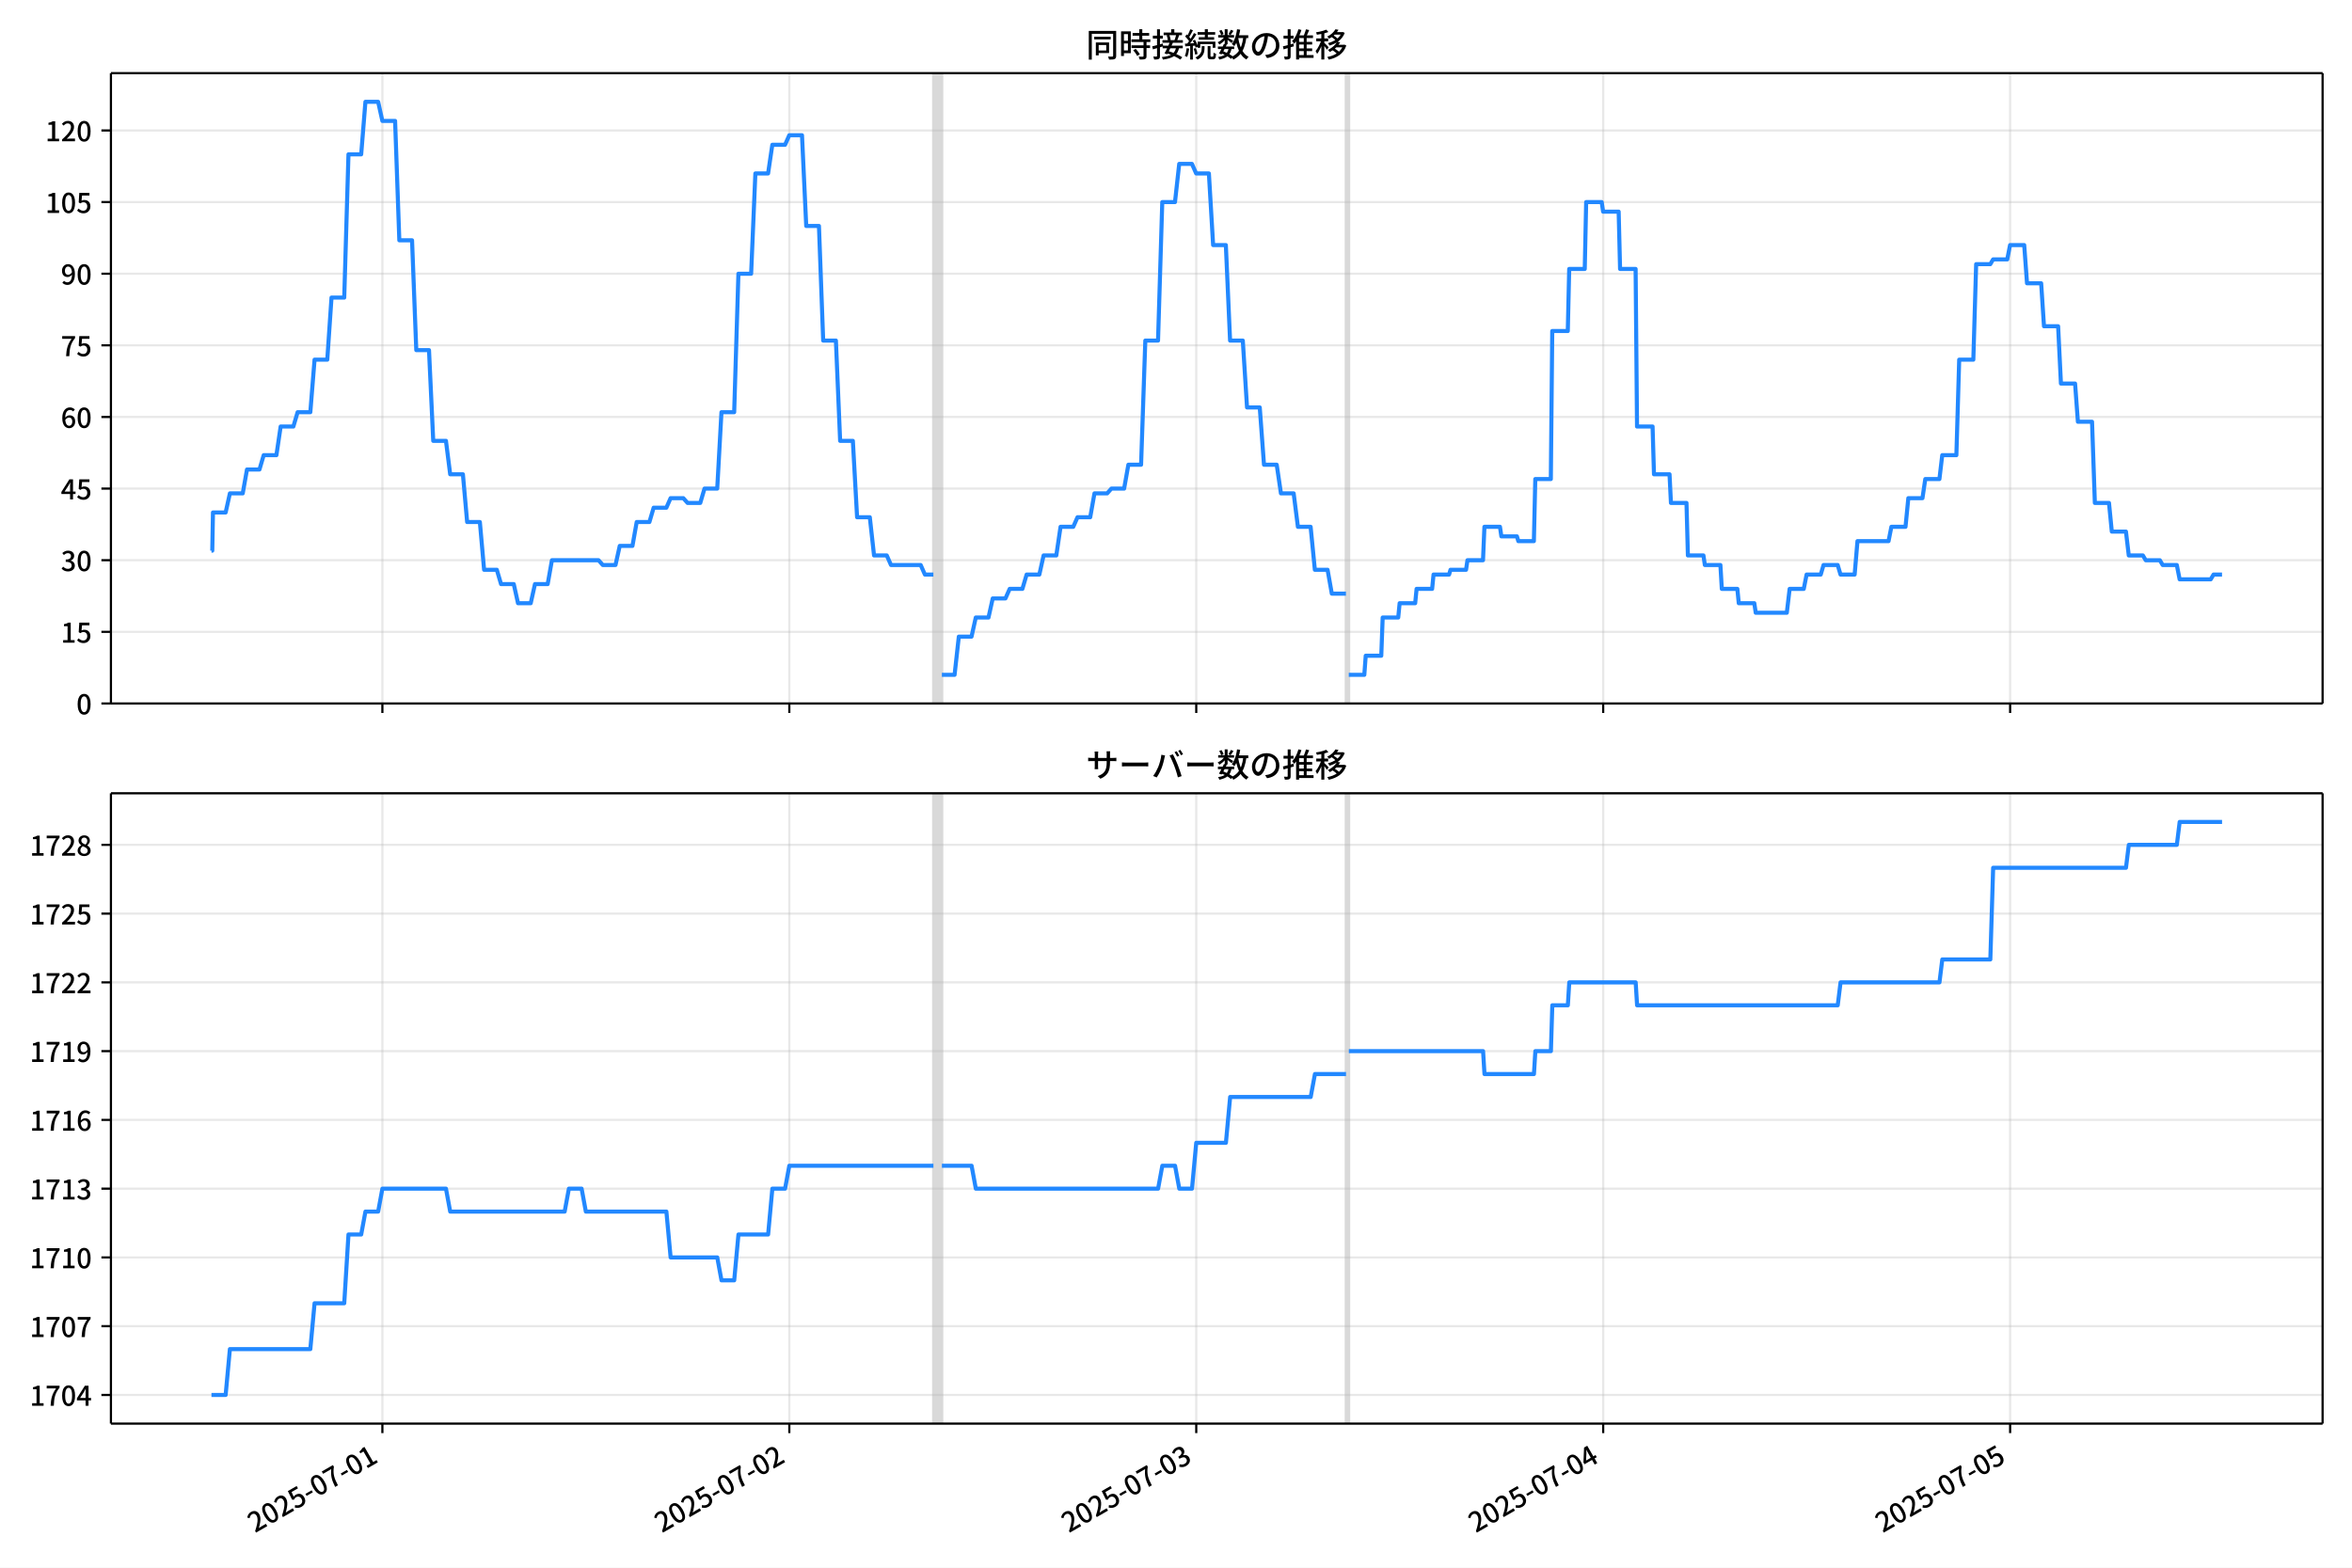
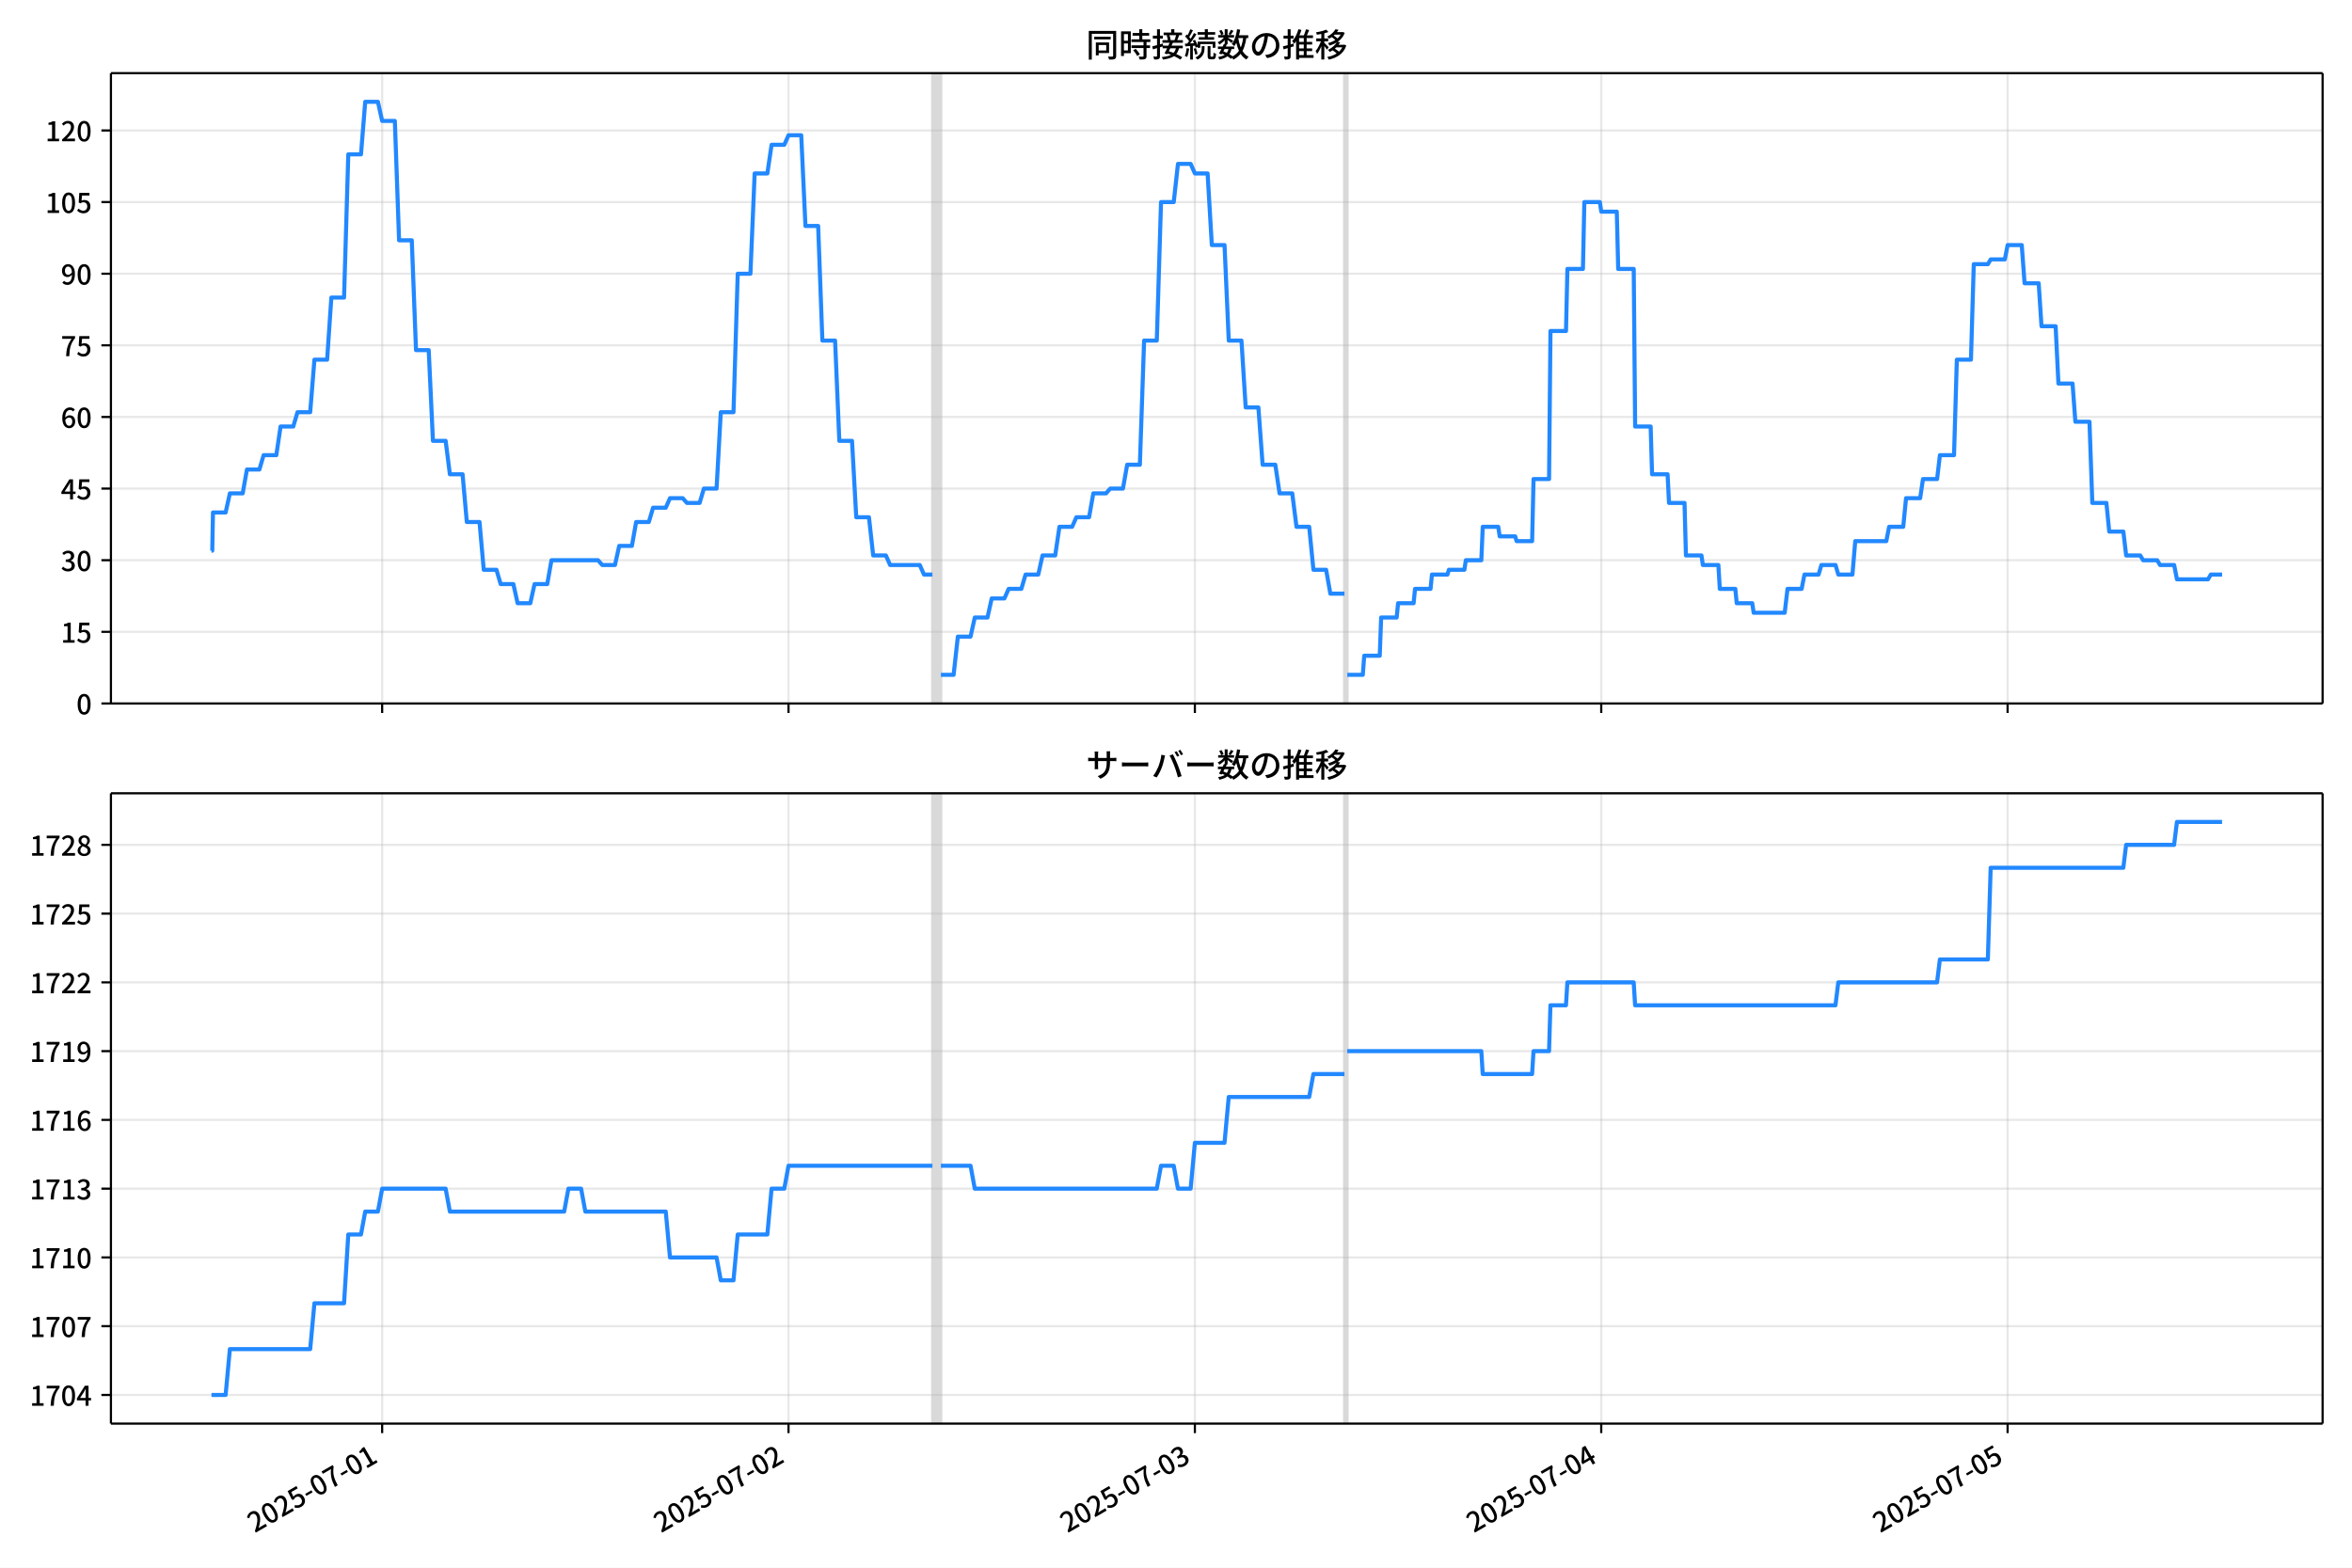
<svg xmlns="http://www.w3.org/2000/svg" xmlns:xlink="http://www.w3.org/1999/xlink" version="1.1" viewBox="0 0 864 576">
  <defs>
    <style type="text/css">*{stroke-linejoin: round; stroke-linecap: butt}</style>
  </defs>
  <g id="aa">
    <g id="ab">
      <path d="m0 576h864v-576h-864z" fill="#fff" />
    </g>
    <g id="ac">
      <g id="ad">
        <path d="m40.75 258.47h812.45v-231.59h-812.45z" fill="#fff" />
      </g>
      <g id="ae">
-         <path d="m342.9 258.47h3.114v-231.59h-3.114z" clip-path="url(#d)" fill="#808080" opacity=".3" stroke="#808080" />
+         <path d="m342.53 258.47h3.11v-231.59h-3.11z" clip-path="url(#d)" fill="#808080" opacity=".3" stroke="#808080" />
      </g>
      <g id="af">
-         <path d="m494.46 258.47h1.038v-231.59h-1.038z" clip-path="url(#d)" fill="#808080" opacity=".3" stroke="#808080" />
+         <path d="m493.88 258.47h1.037v-231.59h-1.037z" clip-path="url(#d)" fill="#808080" opacity=".3" stroke="#808080" />
      </g>
      <g id="ag">
        <g id="ah">
          <g id="ai">
-             <path d="m140.47 258.47v-231.59" clip-path="url(#d)" fill="none" stroke="#b0b0b0" stroke-linecap="square" stroke-opacity=".3" stroke-width=".8" />
+             <path d="m140.38 258.47v-231.59" clip-path="url(#d)" fill="none" stroke="#b0b0b0" stroke-linecap="square" stroke-opacity=".3" stroke-width=".8" />
          </g>
          <g id="aj">
            <defs>
              <path id="i" d="m0 0v3.5" stroke="#000" stroke-width=".8" />
            </defs>
-             <use x="140.469" y="258.468" stroke="#000000" stroke-width=".8" xlink:href="#i" />
+             <use x="140.381" y="258.468" stroke="#000000" stroke-width=".8" xlink:href="#i" />
          </g>
        </g>
        <g id="ak">
          <g id="al">
-             <path d="m289.95 258.47v-231.59" clip-path="url(#d)" fill="none" stroke="#b0b0b0" stroke-linecap="square" stroke-opacity=".3" stroke-width=".8" />
+             <path d="m289.66 258.47v-231.59" clip-path="url(#d)" fill="none" stroke="#b0b0b0" stroke-linecap="square" stroke-opacity=".3" stroke-width=".8" />
          </g>
          <g id="am">
-             <use x="289.955" y="258.468" stroke="#000000" stroke-width=".8" xlink:href="#i" />
+             <use x="289.657" y="258.468" stroke="#000000" stroke-width=".8" xlink:href="#i" />
          </g>
        </g>
        <g id="an">
          <g id="ao">
-             <path d="m439.44 258.47v-231.59" clip-path="url(#d)" fill="none" stroke="#b0b0b0" stroke-linecap="square" stroke-opacity=".3" stroke-width=".8" />
+             <path d="m438.93 258.47v-231.59" clip-path="url(#d)" fill="none" stroke="#b0b0b0" stroke-linecap="square" stroke-opacity=".3" stroke-width=".8" />
          </g>
          <g id="ap">
-             <use x="439.441" y="258.468" stroke="#000000" stroke-width=".8" xlink:href="#i" />
+             <use x="438.933" y="258.468" stroke="#000000" stroke-width=".8" xlink:href="#i" />
          </g>
        </g>
        <g id="aq">
          <g id="ar">
-             <path d="m588.93 258.47v-231.59" clip-path="url(#d)" fill="none" stroke="#b0b0b0" stroke-linecap="square" stroke-opacity=".3" stroke-width=".8" />
+             <path d="m588.21 258.47v-231.59" clip-path="url(#d)" fill="none" stroke="#b0b0b0" stroke-linecap="square" stroke-opacity=".3" stroke-width=".8" />
          </g>
          <g id="as">
-             <use x="588.927" y="258.468" stroke="#000000" stroke-width=".8" xlink:href="#i" />
+             <use x="588.21" y="258.468" stroke="#000000" stroke-width=".8" xlink:href="#i" />
          </g>
        </g>
        <g id="at">
          <g id="au">
-             <path d="m738.41 258.47v-231.59" clip-path="url(#d)" fill="none" stroke="#b0b0b0" stroke-linecap="square" stroke-opacity=".3" stroke-width=".8" />
+             <path d="m737.49 258.47v-231.59" clip-path="url(#d)" fill="none" stroke="#b0b0b0" stroke-linecap="square" stroke-opacity=".3" stroke-width=".8" />
          </g>
          <g id="av">
-             <use x="738.413" y="258.468" stroke="#000000" stroke-width=".8" xlink:href="#i" />
+             <use x="737.486" y="258.468" stroke="#000000" stroke-width=".8" xlink:href="#i" />
          </g>
        </g>
      </g>
      <g id="aw">
        <g id="ax">
          <g id="ay">
            <path d="m40.75 258.47h812.45" clip-path="url(#d)" fill="none" stroke="#b0b0b0" stroke-linecap="square" stroke-opacity=".3" stroke-width=".8" />
          </g>
          <g id="az">
            <defs>
              <path id="b" d="m0 0h-3.5" stroke="#000" stroke-width=".8" />
            </defs>
            <use x="40.75" y="258.468" stroke="#000000" stroke-width=".8" xlink:href="#b" />
          </g>
          <g id="ba">
            <g transform="translate(28.05 262.45) scale(.1 -.1)">
              <defs>
                <path id="a" transform="scale(.015625)" d="m1830-90q-460 0-806 275-346 276-535 823-188 547-188 1366 0 820 188 1357 189 538 535 803 346 266 806 266 461 0 800-269 340-269 528-803 189-534 189-1354 0-819-189-1366-188-547-528-823-339-275-800-275zm0 589q237 0 422 185 186 186 288 599 103 413 103 1091 0 679-103 1082-102 403-288 582-185 180-422 180-236 0-422-180-186-179-292-582-105-403-105-1082 0-678 105-1091 106-413 292-599 186-185 422-185z" />
              </defs>
              <use xlink:href="#a" />
            </g>
          </g>
        </g>
        <g id="bb">
          <g id="bc">
            <path d="m40.75 232.15h812.45" clip-path="url(#d)" fill="none" stroke="#b0b0b0" stroke-linecap="square" stroke-opacity=".3" stroke-width=".8" />
          </g>
          <g id="bd">
            <use x="40.75" y="232.151" stroke="#000000" stroke-width=".8" xlink:href="#b" />
          </g>
          <g id="be">
            <g transform="translate(22.35 236.14) scale(.1 -.1)">
              <defs>
                <path id="e" transform="scale(.015625)" d="m544 0v608h1037v3277h-845v467q333 58 579 147 247 90 451 218h557v-4109h915v-608h-2694z" />
                <path id="h" transform="scale(.015625)" d="m1715-90q-365 0-653 90t-506 237q-217 147-383 307l352 480q134-134 294-246t361-183q202-70 452-70 262 0 473 118 212 119 333 346 122 227 122 541 0 460-247 716-246 256-649 256-224 0-384-64t-365-198l-365 237 141 2240h2387v-627h-1747l-109-1204q154 77 307 118 154 42 340 42 397 0 723-160t518-490q192-329 192-847 0-519-224-887t-586-560q-361-192-777-192z" />
              </defs>
              <use xlink:href="#e" />
              <use transform="translate(57)" xlink:href="#h" />
            </g>
          </g>
        </g>
        <g id="bf">
          <g id="bg">
            <path d="m40.75 205.83h812.45" clip-path="url(#d)" fill="none" stroke="#b0b0b0" stroke-linecap="square" stroke-opacity=".3" stroke-width=".8" />
          </g>
          <g id="bh">
            <use x="40.75" y="205.834" stroke="#000000" stroke-width=".8" xlink:href="#b" />
          </g>
          <g id="bi">
            <g transform="translate(22.35 209.82) scale(.1 -.1)">
              <defs>
                <path id="l" transform="scale(.015625)" d="m1715-90q-371 0-656 90t-503 240q-217 150-377 323l359 474q211-205 479-359 269-153 634-153 269 0 467 92 199 93 311 266t112 423q0 256-125 451t-429 300q-304 106-835 106v551q467 0 732 105 266 106 384 291 119 186 119 423 0 307-192 489-192 183-531 183-269 0-503-119-233-118-438-316l-384 460q282 256 614 413 333 157 737 157 422 0 748-144 327-144 512-413 186-269 186-659 0-403-221-685-221-281-592-422v-26q269-70 490-227t349-400 128-557q0-422-215-726-214-304-573-468-358-163-787-163z" />
              </defs>
              <use xlink:href="#l" />
              <use transform="translate(57)" xlink:href="#a" />
            </g>
          </g>
        </g>
        <g id="bj">
          <g id="bk">
            <path d="m40.75 179.52h812.45" clip-path="url(#d)" fill="none" stroke="#b0b0b0" stroke-linecap="square" stroke-opacity=".3" stroke-width=".8" />
          </g>
          <g id="bl">
            <use x="40.75" y="179.517" stroke="#000000" stroke-width=".8" xlink:href="#b" />
          </g>
          <g id="bm">
            <g transform="translate(22.35 183.5) scale(.1 -.1)">
              <defs>
                <path id="k" transform="scale(.015625)" d="m2170 0v3072q0 192 12 457 13 266 20 458h-26q-90-179-183-365-92-185-195-364l-921-1415h2579v-576h-3328v493l1875 2957h858v-4717h-691z" />
              </defs>
              <use xlink:href="#k" />
              <use transform="translate(57)" xlink:href="#h" />
            </g>
          </g>
        </g>
        <g id="bn">
          <g id="bo">
            <path d="m40.75 153.2h812.45" clip-path="url(#d)" fill="none" stroke="#b0b0b0" stroke-linecap="square" stroke-opacity=".3" stroke-width=".8" />
          </g>
          <g id="bp">
            <use x="40.75" y="153.201" stroke="#000000" stroke-width=".8" xlink:href="#b" />
          </g>
          <g id="bq">
            <g transform="translate(22.35 157.19) scale(.1 -.1)">
              <defs>
                <path id="q" transform="scale(.015625)" d="m1971-90q-339 0-634 144-294 144-518 435-224 292-352 733-128 442-128 1044 0 678 147 1161 148 483 397 784 250 301 570 445t665 144q397 0 688-147 292-147 490-359l-403-448q-128 154-327 253-198 99-409 99-307 0-567-182-259-182-413-605-153-422-153-1145 0-608 115-1002t326-589q212-195 493-195 212 0 375 121 163 122 259 343t96 522q0 300-90 511-89 212-259 320-169 109-419 109-211 0-451-134t-458-461l-25 538q134 192 313 323t374 201q196 71 375 71 397 0 694-163 298-163 467-490 170-326 170-825 0-468-195-817-195-348-512-544-317-195-701-195z" />
              </defs>
              <use xlink:href="#q" />
              <use transform="translate(57)" xlink:href="#a" />
            </g>
          </g>
        </g>
        <g id="br">
          <g id="bs">
            <path d="m40.75 126.88h812.45" clip-path="url(#d)" fill="none" stroke="#b0b0b0" stroke-linecap="square" stroke-opacity=".3" stroke-width=".8" />
          </g>
          <g id="bt">
            <use x="40.75" y="126.884" stroke="#000000" stroke-width=".8" xlink:href="#b" />
          </g>
          <g id="bu">
            <g transform="translate(22.35 130.87) scale(.1 -.1)">
              <defs>
                <path id="f" transform="scale(.015625)" d="m1235 0q32 646 109 1187t224 1024 384 941 576 938h-2208v627h3027v-455q-409-512-665-989-256-476-397-969t-205-1053-90-1251h-755z" />
              </defs>
              <use xlink:href="#f" />
              <use transform="translate(57)" xlink:href="#h" />
            </g>
          </g>
        </g>
        <g id="bv">
          <g id="bw">
            <path d="m40.75 100.57h812.45" clip-path="url(#d)" fill="none" stroke="#b0b0b0" stroke-linecap="square" stroke-opacity=".3" stroke-width=".8" />
          </g>
          <g id="bx">
            <use x="40.75" y="100.567" stroke="#000000" stroke-width=".8" xlink:href="#b" />
          </g>
          <g id="by">
            <g transform="translate(22.35 104.55) scale(.1 -.1)">
              <defs>
                <path id="p" transform="scale(.015625)" d="m1562-90q-410 0-708 150-297 151-502 356l403 461q141-160 346-256t422-96q224 0 425 102 202 103 352 333 151 230 237 614 87 384 87 941 0 589-115 970t-323 563-496 182q-205 0-372-118-166-118-262-336t-96-525q0-301 86-512 87-211 259-323 173-112 417-112 224 0 460 141 237 141 448 461l32-544q-134-180-313-314t-371-208-384-74q-391 0-689 166-297 167-467 496-169 330-169 823 0 467 195 816t515 541 698 192q339 0 636-138 298-137 519-419 221-281 349-710t128-1018q0-691-141-1187t-391-807q-249-310-563-461-313-150-652-150z" />
              </defs>
              <use xlink:href="#p" />
              <use transform="translate(57)" xlink:href="#a" />
            </g>
          </g>
        </g>
        <g id="bz">
          <g id="ca">
            <path d="m40.75 74.25h812.45" clip-path="url(#d)" fill="none" stroke="#b0b0b0" stroke-linecap="square" stroke-opacity=".3" stroke-width=".8" />
          </g>
          <g id="cb">
            <use x="40.75" y="74.25" stroke="#000000" stroke-width=".8" xlink:href="#b" />
          </g>
          <g id="cc">
            <g transform="translate(16.65 78.235) scale(.1 -.1)">
              <use xlink:href="#e" />
              <use transform="translate(57)" xlink:href="#a" />
              <use transform="translate(114)" xlink:href="#h" />
            </g>
          </g>
        </g>
        <g id="cd">
          <g id="ce">
            <path d="m40.75 47.933h812.45" clip-path="url(#d)" fill="none" stroke="#b0b0b0" stroke-linecap="square" stroke-opacity=".3" stroke-width=".8" />
          </g>
          <g id="cf">
            <use x="40.75" y="47.933" stroke="#000000" stroke-width=".8" xlink:href="#b" />
          </g>
          <g id="cg">
            <g transform="translate(16.65 51.919) scale(.1 -.1)">
              <defs>
                <path id="g" transform="scale(.015625)" d="m282 0v429q697 621 1164 1136 468 515 701 956 234 442 234 826 0 256-87 451-86 196-262 301-176 106-445 106-275 0-506-151-230-150-422-368l-416 410q301 333 637 518 336 186 803 186 429 0 749-176t496-493 176-745q0-455-224-919t-615-935q-390-470-889-950 186 20 394 36t374 16h1184v-634h-3046z" />
              </defs>
              <use xlink:href="#e" />
              <use transform="translate(57)" xlink:href="#g" />
              <use transform="translate(114)" xlink:href="#a" />
            </g>
          </g>
        </g>
      </g>
      <g id="ch">
-         <path d="m77.68 202.33h.296l.261-14.036h4.652l1.562-7.018h4.718l1.561-8.772h4.582l1.557-5.263h4.671l1.557-10.527h4.671l1.557-5.263h4.671l1.557-19.299h4.671l1.557-22.808h4.671l1.557-52.634h4.671l1.557-19.299h4.671l1.557 7.018h4.671l1.557 43.861h4.671l1.557 40.352h4.671l1.557 33.335h4.671l1.557 12.281h4.671l1.557 17.545h4.671l1.557 17.545h4.671l1.557 5.263h4.671l1.557 7.018h4.671l1.557-7.018h4.671l1.557-8.772h17.129l1.557 1.754h4.671l1.557-7.018h4.671l1.557-8.772h4.671l1.557-5.263h4.671l1.557-3.509h4.671l1.557 1.754h4.671l1.557-5.263h4.671l1.557-28.071h4.671l1.557-50.879h4.671l1.557-36.844h4.671l1.557-10.527h4.671l1.557-3.509h4.671l1.557 33.335h4.671l1.557 42.107h4.671l1.557 36.844h4.671l1.557 28.071h4.671l1.557 14.036h4.671l1.557 3.509h10.9l1.557 3.509h3.114m3.114 36.844h4.671l1.557-14.036h4.671l1.557-7.018h4.671l1.557-7.018h4.671l1.557-3.509h4.671l1.557-5.263h4.671l1.557-7.018h4.671l1.557-10.527h4.671l1.557-3.509h4.671l1.557-8.772h4.671l1.557-1.754h4.671l1.557-8.772h4.671l1.557-45.616h4.671l1.557-50.879h4.671l1.557-14.036h4.671l1.557 3.509h4.671l1.557 26.317h4.671l1.557 35.089h4.671l1.557 24.562h4.671l1.557 21.053h4.671l1.557 10.527h4.671l1.557 12.281h4.671l1.557 15.79h4.671l1.557 8.772h5.191m1.038 29.826h5.71l.519-7.018h5.71l.519-14.036h5.71l.519-5.263h5.71l.519-5.263h5.71l.519-5.263h5.71l.519-1.754h5.71l.519-3.509h5.71l.519-12.281h5.71l.519 3.509h5.71l.519 1.754h5.71l.519-22.808h5.71l.519-54.388h5.71l.519-22.808h5.71l.519-24.562h5.71l.519 3.509h5.71l.519 21.053h5.71l.519 57.897h5.71l.519 17.545h5.71l.519 10.527h5.71l.519 19.299h5.71l.519 3.509h5.71l.519 8.772h5.71l.519 5.263h5.71l.519 3.509h11.419l1.038-8.772h5.191l1.038-5.263h5.191l1.038-3.509h5.191l1.038 3.509h5.191l1.038-12.281h11.419l1.038-5.263h5.191l1.038-10.527h5.191l1.038-7.018h5.191l1.038-8.772h5.191l1.038-35.089h5.191l1.038-35.089h5.191l1.038-1.754h5.191l1.038-5.263h5.191l1.038 14.036h5.191l1.038 15.79h5.191l1.038 21.053h5.191l1.038 14.036h5.191l1.038 29.826h5.191l1.038 10.527h5.191l1.038 8.772h5.191l1.038 1.754h5.191l1.038 1.754h5.191l1.038 5.263h11.419l1.038-1.754h3.114v0" clip-path="url(#d)" fill="none" stroke="#28f" stroke-linecap="square" stroke-width="1.5" />
+         <path d="m77.68 202.33h.295l.261-14.036h4.646l1.56-7.018h4.712l1.558-8.772h4.575l1.555-5.263h4.665l1.555-10.527h4.665l1.555-5.263h4.665l1.555-19.299h4.665l1.555-22.808h4.665l1.555-52.634h4.665l1.555-19.299h4.665l1.555 7.018h4.665l1.555 43.861h4.665l1.555 40.352h4.665l1.555 33.335h4.665l1.555 12.281h4.665l1.555 17.545h4.665l1.555 17.545h4.665l1.555 5.263h4.665l1.555 7.018h4.665l1.555-7.018h4.665l1.555-8.772h17.105l1.555 1.754h4.665l1.555-7.018h4.665l1.555-8.772h4.665l1.555-5.263h4.665l1.555-3.509h4.665l1.555 1.754h4.665l1.555-5.263h4.665l1.555-28.071h4.665l1.555-50.879h4.665l1.555-36.844h4.665l1.555-10.527h4.665l1.555-3.509h4.665l1.555 33.335h4.665l1.555 42.107h4.665l1.555 36.844h4.665l1.555 28.071h4.665l1.555 14.036h4.665l1.555 3.509h10.885l1.555 3.509h3.11m3.11 36.844h4.665l1.555-14.036h4.665l1.555-7.018h4.665l1.555-7.018h4.665l1.555-3.509h4.665l1.555-5.263h4.665l1.555-7.018h4.665l1.555-10.527h4.665l1.555-3.509h4.665l1.555-8.772h4.665l1.555-1.754h4.665l1.555-8.772h4.665l1.555-45.616h4.665l1.555-50.879h4.665l1.555-14.036h4.665l1.555 3.509h4.665l1.555 26.317h4.665l1.555 35.089h4.665l1.555 24.562h4.665l1.555 21.053h4.665l1.555 10.527h4.665l1.555 12.281h4.665l1.555 15.79h4.665l1.555 8.772h5.183m1.037 29.826h5.702l.518-7.018h5.702l.518-14.036h5.702l.518-5.263h5.702l.518-5.263h5.702l.518-5.263h5.702l.518-1.754h5.702l.518-3.509h5.702l.518-12.281h5.702l.518 3.509h5.702l.518 1.754h5.702l.518-22.808h5.702l.518-54.388h5.702l.518-22.808h5.702l.518-24.562h5.702l.518 3.509h5.702l.518 21.053h5.702l.518 57.897h5.702l.518 17.545h5.702l.518 10.527h5.702l.518 19.299h5.702l.518 3.509h5.702l.518 8.772h5.702l.518 5.263h5.702l.518 3.509h11.403l1.037-8.772h5.183l1.037-5.263h5.183l1.037-3.509h5.183l1.037 3.509h5.183l1.037-12.281h11.403l1.037-5.263h5.183l1.037-10.527h5.183l1.037-7.018h5.183l1.037-8.772h5.183l1.037-35.089h5.183l1.037-35.089h5.183l1.037-1.754h5.183l1.037-5.263h5.183l1.037 14.036h5.183l1.037 15.79h5.183l1.037 21.053h5.183l1.037 14.036h5.183l1.037 29.826h5.183l1.037 10.527h5.183l1.037 8.772h5.183l1.037 1.754h5.183l1.037 1.754h5.183l1.037 5.263h11.403l1.037-1.754h4.147v0" clip-path="url(#d)" fill="none" stroke="#28f" stroke-linecap="square" stroke-width="1.5" />
      </g>
      <g id="ci">
        <path d="m40.75 258.47v-231.59" fill="none" stroke="#000" stroke-linecap="square" stroke-width=".8" />
      </g>
      <g id="cj">
        <path d="m853.2 258.47v-231.59" fill="none" stroke="#000" stroke-linecap="square" stroke-width=".8" />
      </g>
      <g id="ck">
        <path d="m40.75 258.47h812.45" fill="none" stroke="#000" stroke-linecap="square" stroke-width=".8" />
      </g>
      <g id="cl">
        <path d="m40.75 26.88h812.45" fill="none" stroke="#000" stroke-linecap="square" stroke-width=".8" />
      </g>
      <g id="cm">
        <g transform="translate(398.98 20.88) scale(.12 -.12)">
          <defs>
            <path id="w" transform="scale(.015625)" d="m1587 3936h3232v-518h-3232v518zm320-1114h557v-2534h-557v2534zm301 0h2291v-2086h-2291v512h1734v1069h-1734v505zm-1683 2260h5113v-570h-4524v-5056h-589v5626zm4768 0h595v-4896q0-250-67-397t-227-218q-160-77-426-96t-675-19q-13 83-45 192t-77 218q-45 108-89 185 281-13 527-13 247 0 330 0 83 7 118 42 36 35 36 112v4890z" />
            <path id="u" transform="scale(.015625)" d="m2714 4672h3238v-525h-3238v525zm-244-1235h3712v-538h-3712v538zm20-1184h3635v-531h-3635v531zm1523 3155h595v-2310h-595v2310zm832-2451h589v-2823q0-230-61-364-61-135-227-199-167-70-423-86t-633-16q-20 121-78 285-57 163-121 284 275-6 509-9t310-3q77 6 106 28 29 23 29 93v2810zm-2023-1677 487 282q153-160 313-352t294-381q135-189 206-343l-519-313q-64 153-189 348-124 196-278 394-154 199-314 365zm-2086 3718h1619v-4281h-1619v544h1056v3187h-1056v550zm32-1843h1293v-537h-1293v537zm-320 1843h563v-4832h-563v4832z" />
            <path id="v" transform="scale(.015625)" d="m3866 5408h614v-870h-614v870zm-1479-653h3597v-518h-3597v518zm-230-1485h4e3v-518h-4e3v518zm825 922 519 102q64-160 121-342 58-182 96-352 39-170 45-304l-544-128q-6 134-42 313-35 180-83 365-48 186-112 346zm1856 109 589-71q-96-275-202-557-105-281-195-486l-518 77q58 147 122 329 64 183 118 372t86 336zm-2643-2106h3943v-518h-3943v518zm1408 685 602-115q-167-371-362-784t-390-797-362-685l-525 179q160 288 346 666t368 784 323 752zm-659-2157 358 403q352-102 733-240 381-137 752-304 371-166 697-336 327-169 558-329l-384-461q-218 160-532 336-313 176-685 345-371 170-755 323-384 154-742 263zm1894 1114 583-71q-122-550-353-944-230-393-604-662t-922-435q-547-167-1296-269-25 128-93 269-67 141-137 230 678 64 1168 192t819 349q330 221 531 550 202 330 304 791zm-4684 217q396 90 953 240 557 151 1120 311l77-544q-525-154-1053-311-528-156-963-284l-134 588zm121 2093h1965v-563h-1965v563zm819 1248h576v-5229q0-236-51-374t-192-208q-141-77-355-99-214-23-541-16-13 115-64 288t-109 294q205-6 381-6t234 0q64 0 92 28 29 29 29 93v5229z" />
            <path id="t" transform="scale(.015625)" d="m4058 5408h595v-1798h-595v1798zm-1415-563h3443v-499h-3443v499zm231-992h3008v-499h-3008v499zm-224-877h3475v-1203h-531v729h-2432v-729h-512v1203zm1964-877h551v-1881q0-122 22-157 23-35 106-35 25 0 92 0 68 0 135 0t99 0q51 0 83 54t45 224 19 515q90-70 234-131t259-93q-19-429-83-662-64-234-183-326-118-93-316-93-39 0-103 0t-134 0-138 0q-67 0-99 0-237 0-365 64t-176 218q-48 153-48 422v1881zm-1164-6h550v-455q0-243-48-528-48-284-186-579-137-294-409-572-272-279-727-503-70 90-192 208-121 118-230 195 416 205 665 438 250 234 371 474 122 240 164 467 42 228 42 413v442zm-2240 3309 524-192q-121-244-259-503-137-259-275-496t-259-416l-410 173q122 186 246 438 125 253 240 515 116 263 193 481zm716-743 500-230q-224-359-496-756-272-396-548-764-275-368-518-650l-358 205q179 211 377 483 199 272 387 569 189 298 358 592 170 295 298 551zm-1721-665 307 403q166-154 339-340 173-185 320-364t224-327l-326-460q-77 160-218 348-141 189-314 384-172 196-332 356zm1485-832 435 179q128-211 249-458 122-246 215-474 93-227 137-412l-473-211q-32 185-119 422-86 237-201 486-115 250-243 468zm-1530-583q422 26 998 54 576 29 1184 68l7-499q-570-45-1127-84-556-38-992-70l-70 531zm1702-992 436 135q121-276 214-596t118-556l-454-148q-26 237-112 563-86 327-202 602zm-1363 109 499-83q-57-455-163-897-105-441-253-748-51 32-134 73-83 42-170 83-86 42-144 62 148 294 234 697t131 813zm691 627h525v-2861h-525v2861z" />
            <path id="n" transform="scale(.015625)" d="m224 2022h3187v-499h-3187v499zm51 2247h3111v-487h-3111v487zm1127-1735 563-121q-154-320-333-672t-352-679q-173-326-326-582l-532 173q148 243 324 566t345 669q170 346 311 646zm934-832 563-64q-89-480-262-838t-461-614-701-432-976-298q-25 128-99 269t-157 237q659 102 1085 303 426 202 666 554t342 883zm422 3597 519-211q-147-218-298-436-150-217-278-377l-403 186q121 173 252 413 132 240 208 425zm-1203 109h563v-2957h-563v2957zm-1075-320 448 186q134-192 246-420 112-227 157-393l-467-211q-38 172-147 406t-237 432zm1094-1050 397-236q-160-263-400-529-240-265-519-489-278-224-553-378-51 103-141 237-89 135-179 218 269 109 534 294 266 186 493 416 228 231 368 467zm487-204q83-45 246-145 163-99 352-211t346-211 221-150l-327-423q-83 77-230 198-147 122-317 253-170 132-327 250-156 119-259 189l295 250zm1798 396h2311v-556h-2311v556zm115 1178 615-90q-103-640-263-1235t-384-1101q-224-505-512-889-44 57-134 134t-186 157-166 125q275 339 473 796 199 458 340 995 141 538 217 1108zm1223-1510 614-58q-147-1101-445-1940-297-838-813-1443-515-604-1321-1014-26 71-90 177-64 105-134 208-70 102-128 159 742 346 1212 880 471 535 730 1290 260 755 375 1741zm-1005-135q134-851 387-1597 253-745 659-1305 407-560 1002-874-70-57-154-150-83-93-154-189-70-96-121-179-633 371-1056 988-422 618-688 1434-265 816-425 1783l550 89zm-3309-3065 327 416q377-148 754-330 378-182 701-378 324-195 548-368l-416-435q-211 179-519 378-307 198-666 383-358 186-729 334z" />
            <path id="s" transform="scale(.015625)" d="m3686 4378q-64-493-163-1041-99-547-265-1084-192-653-432-1104t-522-688-595-237q-320 0-596 221-275 221-448 621-172 400-172 931 0 537 220 1017 221 480 611 851 391 372 909 583 519 211 1121 211 576 0 1040-186 464-185 793-515 330-329 502-771 173-441 173-941 0-672-278-1194-278-521-816-851-538-329-1318-444l-378 601q166 20 307 42t263 48q307 70 585 217 279 148 496 375 218 227 342 534 125 308 125 692t-122 713q-121 330-358 573-236 243-582 380-346 138-781 138-525 0-935-186-409-185-694-489-284-304-432-656-147-352-147-678 0-365 89-605 90-240 224-355 135-115 276-115t288 144 297 457q151 314 298 800 147 461 246 982 100 522 145 1021l684-12z" />
            <path id="o" transform="scale(.015625)" d="m2995 2925h2893v-519h-2893v519zm0-1280h2893v-519h-2893v519zm-64-1299h3232v-557h-3232v557zm1312 3577h563v-3763h-563v3763zm429 1466 634-141q-154-390-340-794-185-403-339-684l-512 140q103 199 208 458 106 259 195 528 90 269 154 493zm-1472 25 582-147q-153-518-371-1018-217-499-483-931t-573-758q-38 64-109 160-70 96-147 198-77 103-141 160 416 416 733 1034t509 1302zm128-1203h2720v-537h-2720v-4205h-582v4422l313 320h269zm-3174-2157q396 90 953 240 557 151 1120 311l77-544q-525-154-1053-311-528-156-963-284l-134 588zm121 2093h1965v-563h-1965v563zm819 1248h576v-5229q0-236-51-374t-192-208q-141-77-355-99-214-23-541-16-13 115-64 288t-109 294q205-6 381-6t234 0q64 0 92 28 29 29 29 93v5229z" />
            <path id="m" transform="scale(.015625)" d="m4051 5402 595-109q-281-493-729-941t-1107-806q-39 64-106 144t-141 153q-73 74-137 119 608 288 1011 678t614 762zm-77-557h1511v-493h-1863l352 493zm1293 0h109l109 25 384-179q-192-505-496-905t-695-701q-390-301-845-519-454-217-947-358-44 109-137 253t-176 227q448 109 867 294 419 186 777 445 359 259 631 592t419 730v96zm-1990-954 377 307q167-96 336-218 170-121 320-249 151-128 247-237l-397-332q-90 108-237 236t-317 259q-169 132-329 234zm1107-934 595-109q-307-538-803-1031-496-492-1232-876-38 64-102 144t-138 156q-74 77-138 116 455 217 807 483t604 554q253 288 407 563zm-90-589h1460v-506h-1818l358 506zm1268 0h121l109 26 384-167q-192-614-531-1075t-787-794q-448-332-983-553-534-221-1129-355-45 115-132 269-86 153-176 249 551 96 1043 285 493 189 903 473 410 285 714 669t464 883v90zm-2132-1056 410 339q186-102 384-237 198-134 371-275t282-269l-435-371q-103 128-270 272-166 144-361 288t-381 253zm-2150 3533h589v-5376h-589v5376zm-992-1242h2336v-569h-2336v569zm1024-224 365-160q-96-339-231-707-134-368-291-727-157-358-336-672-179-313-365-537-44 128-134 291t-160 272q173 192 339 457 167 266 323 570 157 304 282 618t208 595zm941 1946 416-467q-314-122-695-221-380-99-784-173-403-74-780-131-20 102-71 236-51 135-102 231 358 58 732 138 375 80 711 179t573 208zm-397-2579q58-45 179-170 122-125 266-266 144-140 259-265t160-183l-352-473q-58 102-157 255-99 154-218 317-118 164-227 311-108 147-185 237l275 237z" />
          </defs>
          <use xlink:href="#w" />
          <use transform="translate(100)" xlink:href="#u" />
          <use transform="translate(200)" xlink:href="#v" />
          <use transform="translate(300)" xlink:href="#t" />
          <use transform="translate(400)" xlink:href="#n" />
          <use transform="translate(500)" xlink:href="#s" />
          <use transform="translate(600)" xlink:href="#o" />
          <use transform="translate(700)" xlink:href="#m" />
        </g>
      </g>
    </g>
    <g id="cn">
      <g id="co">
        <path d="m40.75 523.06h812.45v-231.59h-812.45z" fill="#fff" />
      </g>
      <g id="cp">
-         <path d="m342.9 523.06h3.114v-231.59h-3.114z" clip-path="url(#c)" fill="#808080" opacity=".3" stroke="#808080" />
+         <path d="m342.53 523.06h3.11v-231.59h-3.11z" clip-path="url(#c)" fill="#808080" opacity=".3" stroke="#808080" />
      </g>
      <g id="cq">
-         <path d="m494.46 523.06h1.038v-231.59h-1.038z" clip-path="url(#c)" fill="#808080" opacity=".3" stroke="#808080" />
+         <path d="m493.88 523.06h1.037v-231.59h-1.037z" clip-path="url(#c)" fill="#808080" opacity=".3" stroke="#808080" />
      </g>
      <g id="cr">
        <g id="cs">
          <g id="ct">
-             <path d="m140.47 523.06v-231.59" clip-path="url(#c)" fill="none" stroke="#b0b0b0" stroke-linecap="square" stroke-opacity=".3" stroke-width=".8" />
+             <path d="m140.38 523.06v-231.59" clip-path="url(#c)" fill="none" stroke="#b0b0b0" stroke-linecap="square" stroke-opacity=".3" stroke-width=".8" />
          </g>
          <g id="cu">
-             <use x="140.469" y="523.055" stroke="#000000" stroke-width=".8" xlink:href="#i" />
+             <use x="140.381" y="523.055" stroke="#000000" stroke-width=".8" xlink:href="#i" />
          </g>
          <g id="cv">
-             <g transform="translate(93.679 563.33) rotate(-30) scale(.1 -.1)">
+             <g transform="translate(93.591 563.33) rotate(-30) scale(.1 -.1)">
              <defs>
                <path id="j" transform="scale(.015625)" d="m301 1536v544h1689v-544h-1689z" />
              </defs>
              <use xlink:href="#g" />
              <use transform="translate(57)" xlink:href="#a" />
              <use transform="translate(114)" xlink:href="#g" />
              <use transform="translate(171)" xlink:href="#h" />
              <use transform="translate(228)" xlink:href="#j" />
              <use transform="translate(263.7)" xlink:href="#a" />
              <use transform="translate(320.7)" xlink:href="#f" />
              <use transform="translate(377.7)" xlink:href="#j" />
              <use transform="translate(413.4)" xlink:href="#a" />
              <use transform="translate(470.4)" xlink:href="#e" />
            </g>
          </g>
        </g>
        <g id="cw">
          <g id="cx">
-             <path d="m289.95 523.06v-231.59" clip-path="url(#c)" fill="none" stroke="#b0b0b0" stroke-linecap="square" stroke-opacity=".3" stroke-width=".8" />
+             <path d="m289.66 523.06v-231.59" clip-path="url(#c)" fill="none" stroke="#b0b0b0" stroke-linecap="square" stroke-opacity=".3" stroke-width=".8" />
          </g>
          <g id="cy">
-             <use x="289.955" y="523.055" stroke="#000000" stroke-width=".8" xlink:href="#i" />
+             <use x="289.657" y="523.055" stroke="#000000" stroke-width=".8" xlink:href="#i" />
          </g>
          <g id="cz">
-             <g transform="translate(243.17 563.33) rotate(-30) scale(.1 -.1)">
+             <g transform="translate(242.87 563.33) rotate(-30) scale(.1 -.1)">
              <use xlink:href="#g" />
              <use transform="translate(57)" xlink:href="#a" />
              <use transform="translate(114)" xlink:href="#g" />
              <use transform="translate(171)" xlink:href="#h" />
              <use transform="translate(228)" xlink:href="#j" />
              <use transform="translate(263.7)" xlink:href="#a" />
              <use transform="translate(320.7)" xlink:href="#f" />
              <use transform="translate(377.7)" xlink:href="#j" />
              <use transform="translate(413.4)" xlink:href="#a" />
              <use transform="translate(470.4)" xlink:href="#g" />
            </g>
          </g>
        </g>
        <g id="da">
          <g id="db">
-             <path d="m439.44 523.06v-231.59" clip-path="url(#c)" fill="none" stroke="#b0b0b0" stroke-linecap="square" stroke-opacity=".3" stroke-width=".8" />
+             <path d="m438.93 523.06v-231.59" clip-path="url(#c)" fill="none" stroke="#b0b0b0" stroke-linecap="square" stroke-opacity=".3" stroke-width=".8" />
          </g>
          <g id="dc">
-             <use x="439.441" y="523.055" stroke="#000000" stroke-width=".8" xlink:href="#i" />
+             <use x="438.933" y="523.055" stroke="#000000" stroke-width=".8" xlink:href="#i" />
          </g>
          <g id="dd">
-             <g transform="translate(392.65 563.33) rotate(-30) scale(.1 -.1)">
+             <g transform="translate(392.14 563.33) rotate(-30) scale(.1 -.1)">
              <use xlink:href="#g" />
              <use transform="translate(57)" xlink:href="#a" />
              <use transform="translate(114)" xlink:href="#g" />
              <use transform="translate(171)" xlink:href="#h" />
              <use transform="translate(228)" xlink:href="#j" />
              <use transform="translate(263.7)" xlink:href="#a" />
              <use transform="translate(320.7)" xlink:href="#f" />
              <use transform="translate(377.7)" xlink:href="#j" />
              <use transform="translate(413.4)" xlink:href="#a" />
              <use transform="translate(470.4)" xlink:href="#l" />
            </g>
          </g>
        </g>
        <g id="de">
          <g id="df">
-             <path d="m588.93 523.06v-231.59" clip-path="url(#c)" fill="none" stroke="#b0b0b0" stroke-linecap="square" stroke-opacity=".3" stroke-width=".8" />
+             <path d="m588.21 523.06v-231.59" clip-path="url(#c)" fill="none" stroke="#b0b0b0" stroke-linecap="square" stroke-opacity=".3" stroke-width=".8" />
          </g>
          <g id="dg">
-             <use x="588.927" y="523.055" stroke="#000000" stroke-width=".8" xlink:href="#i" />
+             <use x="588.21" y="523.055" stroke="#000000" stroke-width=".8" xlink:href="#i" />
          </g>
          <g id="dh">
-             <g transform="translate(542.14 563.33) rotate(-30) scale(.1 -.1)">
+             <g transform="translate(541.42 563.33) rotate(-30) scale(.1 -.1)">
              <use xlink:href="#g" />
              <use transform="translate(57)" xlink:href="#a" />
              <use transform="translate(114)" xlink:href="#g" />
              <use transform="translate(171)" xlink:href="#h" />
              <use transform="translate(228)" xlink:href="#j" />
              <use transform="translate(263.7)" xlink:href="#a" />
              <use transform="translate(320.7)" xlink:href="#f" />
              <use transform="translate(377.7)" xlink:href="#j" />
              <use transform="translate(413.4)" xlink:href="#a" />
              <use transform="translate(470.4)" xlink:href="#k" />
            </g>
          </g>
        </g>
        <g id="di">
          <g id="dj">
-             <path d="m738.41 523.06v-231.59" clip-path="url(#c)" fill="none" stroke="#b0b0b0" stroke-linecap="square" stroke-opacity=".3" stroke-width=".8" />
+             <path d="m737.49 523.06v-231.59" clip-path="url(#c)" fill="none" stroke="#b0b0b0" stroke-linecap="square" stroke-opacity=".3" stroke-width=".8" />
          </g>
          <g id="dk">
-             <use x="738.413" y="523.055" stroke="#000000" stroke-width=".8" xlink:href="#i" />
+             <use x="737.486" y="523.055" stroke="#000000" stroke-width=".8" xlink:href="#i" />
          </g>
          <g id="dl">
-             <g transform="translate(691.62 563.33) rotate(-30) scale(.1 -.1)">
+             <g transform="translate(690.7 563.33) rotate(-30) scale(.1 -.1)">
              <use xlink:href="#g" />
              <use transform="translate(57)" xlink:href="#a" />
              <use transform="translate(114)" xlink:href="#g" />
              <use transform="translate(171)" xlink:href="#h" />
              <use transform="translate(228)" xlink:href="#j" />
              <use transform="translate(263.7)" xlink:href="#a" />
              <use transform="translate(320.7)" xlink:href="#f" />
              <use transform="translate(377.7)" xlink:href="#j" />
              <use transform="translate(413.4)" xlink:href="#a" />
              <use transform="translate(470.4)" xlink:href="#h" />
            </g>
          </g>
        </g>
      </g>
      <g id="dm">
        <g id="dn">
          <g id="do">
            <path d="m40.75 512.53h812.45" clip-path="url(#c)" fill="none" stroke="#b0b0b0" stroke-linecap="square" stroke-opacity=".3" stroke-width=".8" />
          </g>
          <g id="dp">
            <use x="40.75" y="512.529" stroke="#000000" stroke-width=".8" xlink:href="#b" />
          </g>
          <g id="dq">
            <g transform="translate(10.95 516.51) scale(.1 -.1)">
              <use xlink:href="#e" />
              <use transform="translate(57)" xlink:href="#f" />
              <use transform="translate(114)" xlink:href="#a" />
              <use transform="translate(171)" xlink:href="#k" />
            </g>
          </g>
        </g>
        <g id="dr">
          <g id="ds">
            <path d="m40.75 487.26h812.45" clip-path="url(#c)" fill="none" stroke="#b0b0b0" stroke-linecap="square" stroke-opacity=".3" stroke-width=".8" />
          </g>
          <g id="dt">
            <use x="40.75" y="487.265" stroke="#000000" stroke-width=".8" xlink:href="#b" />
          </g>
          <g id="du">
            <g transform="translate(10.95 491.25) scale(.1 -.1)">
              <use xlink:href="#e" />
              <use transform="translate(57)" xlink:href="#f" />
              <use transform="translate(114)" xlink:href="#a" />
              <use transform="translate(171)" xlink:href="#f" />
            </g>
          </g>
        </g>
        <g id="dv">
          <g id="dw">
            <path d="m40.75 462h812.45" clip-path="url(#c)" fill="none" stroke="#b0b0b0" stroke-linecap="square" stroke-opacity=".3" stroke-width=".8" />
          </g>
          <g id="dx">
            <use x="40.75" y="462.001" stroke="#000000" stroke-width=".8" xlink:href="#b" />
          </g>
          <g id="dy">
            <g transform="translate(10.95 465.99) scale(.1 -.1)">
              <use xlink:href="#e" />
              <use transform="translate(57)" xlink:href="#f" />
              <use transform="translate(114)" xlink:href="#e" />
              <use transform="translate(171)" xlink:href="#a" />
            </g>
          </g>
        </g>
        <g id="dz">
          <g id="ea">
            <path d="m40.75 436.74h812.45" clip-path="url(#c)" fill="none" stroke="#b0b0b0" stroke-linecap="square" stroke-opacity=".3" stroke-width=".8" />
          </g>
          <g id="eb">
            <use x="40.75" y="436.736" stroke="#000000" stroke-width=".8" xlink:href="#b" />
          </g>
          <g id="ec">
            <g transform="translate(10.95 440.72) scale(.1 -.1)">
              <use xlink:href="#e" />
              <use transform="translate(57)" xlink:href="#f" />
              <use transform="translate(114)" xlink:href="#e" />
              <use transform="translate(171)" xlink:href="#l" />
            </g>
          </g>
        </g>
        <g id="ed">
          <g id="ee">
            <path d="m40.75 411.47h812.45" clip-path="url(#c)" fill="none" stroke="#b0b0b0" stroke-linecap="square" stroke-opacity=".3" stroke-width=".8" />
          </g>
          <g id="ef">
            <use x="40.75" y="411.472" stroke="#000000" stroke-width=".8" xlink:href="#b" />
          </g>
          <g id="eg">
            <g transform="translate(10.95 415.46) scale(.1 -.1)">
              <use xlink:href="#e" />
              <use transform="translate(57)" xlink:href="#f" />
              <use transform="translate(114)" xlink:href="#e" />
              <use transform="translate(171)" xlink:href="#q" />
            </g>
          </g>
        </g>
        <g id="eh">
          <g id="ei">
            <path d="m40.75 386.21h812.45" clip-path="url(#c)" fill="none" stroke="#b0b0b0" stroke-linecap="square" stroke-opacity=".3" stroke-width=".8" />
          </g>
          <g id="ej">
            <use x="40.75" y="386.208" stroke="#000000" stroke-width=".8" xlink:href="#b" />
          </g>
          <g id="ek">
            <g transform="translate(10.95 390.19) scale(.1 -.1)">
              <use xlink:href="#e" />
              <use transform="translate(57)" xlink:href="#f" />
              <use transform="translate(114)" xlink:href="#e" />
              <use transform="translate(171)" xlink:href="#p" />
            </g>
          </g>
        </g>
        <g id="el">
          <g id="em">
            <path d="m40.75 360.94h812.45" clip-path="url(#c)" fill="none" stroke="#b0b0b0" stroke-linecap="square" stroke-opacity=".3" stroke-width=".8" />
          </g>
          <g id="en">
            <use x="40.75" y="360.944" stroke="#000000" stroke-width=".8" xlink:href="#b" />
          </g>
          <g id="eo">
            <g transform="translate(10.95 364.93) scale(.1 -.1)">
              <use xlink:href="#e" />
              <use transform="translate(57)" xlink:href="#f" />
              <use transform="translate(114)" xlink:href="#g" />
              <use transform="translate(171)" xlink:href="#g" />
            </g>
          </g>
        </g>
        <g id="ep">
          <g id="eq">
            <path d="m40.75 335.68h812.45" clip-path="url(#c)" fill="none" stroke="#b0b0b0" stroke-linecap="square" stroke-opacity=".3" stroke-width=".8" />
          </g>
          <g id="er">
            <use x="40.75" y="335.68" stroke="#000000" stroke-width=".8" xlink:href="#b" />
          </g>
          <g id="es">
            <g transform="translate(10.95 339.67) scale(.1 -.1)">
              <use xlink:href="#e" />
              <use transform="translate(57)" xlink:href="#f" />
              <use transform="translate(114)" xlink:href="#g" />
              <use transform="translate(171)" xlink:href="#h" />
            </g>
          </g>
        </g>
        <g id="et">
          <g id="eu">
            <path d="m40.75 310.42h812.45" clip-path="url(#c)" fill="none" stroke="#b0b0b0" stroke-linecap="square" stroke-opacity=".3" stroke-width=".8" />
          </g>
          <g id="ev">
            <use x="40.75" y="310.416" stroke="#000000" stroke-width=".8" xlink:href="#b" />
          </g>
          <g id="ew">
            <g transform="translate(10.95 314.4) scale(.1 -.1)">
              <defs>
                <path id="x" transform="scale(.015625)" d="m1830-90q-441 0-787 163-345 164-547 448-202 285-202 650 0 314 122 557t314 419 403 291v32q-256 186-442 458-185 272-185 643 0 365 176 640t480 425q304 151 694 151 410 0 704-160t457-439q164-278 164-649 0-237-96-448t-234-381q-137-169-291-278v-32q218-115 397-285 179-169 288-406t109-557q0-346-189-628-189-281-532-448-342-166-803-166zm314 2708q205 198 310 419 106 221 106 464 0 211-83 384t-247 272q-163 99-393 99-288 0-480-183-192-182-192-502 0-256 134-429 135-172 359-294t486-230zm-294-2170q236 0 418 89 183 90 285 253 103 164 103 388 0 211-90 367-89 157-246 272-157 116-368 215t-454 195q-244-173-398-426-153-252-153-553 0-237 118-416 119-179 324-282 205-102 461-102z" />
              </defs>
              <use xlink:href="#e" />
              <use transform="translate(57)" xlink:href="#f" />
              <use transform="translate(114)" xlink:href="#g" />
              <use transform="translate(171)" xlink:href="#x" />
            </g>
          </g>
        </g>
      </g>
      <g id="ex">
-         <path d="m77.68 512.53h5.21l1.562-16.843h29.546l1.557-16.843h10.9l1.557-25.264h4.671l1.557-8.421h4.671l1.557-8.421h23.357l1.557 8.421h42.043l1.557-8.421h4.671l1.557 8.421h29.586l1.557 16.843h17.129l1.557 8.421h4.671l1.557-16.843h10.9l1.557-16.843h4.671l1.557-8.421h52.943m3.114 0h10.9l1.557 8.421h66.957l1.557-8.421h4.671l1.557 8.421h4.671l1.557-16.843h10.9l1.557-16.843h29.586l1.557-8.421h11.419m1.038-8.421h49.31l.519 8.421h18.167l.519-8.421h5.71l.519-16.843h5.71l.519-8.421h24.395l.519 8.421h73.705l1.038-8.421h36.333l1.038-8.421h17.648l1.038-33.685h48.791l1.038-8.421h17.648l1.038-8.421h15.571v0" clip-path="url(#c)" fill="none" stroke="#28f" stroke-linecap="square" stroke-width="1.5" />
+         <path d="m77.68 512.53h5.202l1.56-16.843h29.505l1.555-16.843h10.885l1.555-25.264h4.665l1.555-8.421h4.665l1.555-8.421h23.324l1.555 8.421h41.984l1.555-8.421h4.665l1.555 8.421h29.544l1.555 16.843h17.105l1.555 8.421h4.665l1.555-16.843h10.885l1.555-16.843h4.665l1.555-8.421h52.869m3.11 0h10.885l1.555 8.421h66.863l1.555-8.421h4.665l1.555 8.421h4.665l1.555-16.843h10.885l1.555-16.843h29.544l1.555-8.421h11.403m1.037-8.421h49.24l.518 8.421h18.141l.518-8.421h5.702l.518-16.843h5.702l.518-8.421h24.361l.518 8.421h73.601l1.037-8.421h36.282l1.037-8.421h17.623l1.037-33.685h48.722l1.037-8.421h17.623l1.037-8.421h16.586v0" clip-path="url(#c)" fill="none" stroke="#28f" stroke-linecap="square" stroke-width="1.5" />
      </g>
      <g id="ey">
        <path d="m40.75 523.06v-231.59" fill="none" stroke="#000" stroke-linecap="square" stroke-width=".8" />
      </g>
      <g id="ez">
        <path d="m853.2 523.06v-231.59" fill="none" stroke="#000" stroke-linecap="square" stroke-width=".8" />
      </g>
      <g id="fa">
        <path d="m40.75 523.06h812.45" fill="none" stroke="#000" stroke-linecap="square" stroke-width=".8" />
      </g>
      <g id="fb">
        <path d="m40.75 291.47h812.45" fill="none" stroke="#000" stroke-linecap="square" stroke-width=".8" />
      </g>
      <g id="fc">
        <g transform="translate(398.98 285.47) scale(.12 -.12)">
          <defs>
            <path id="z" transform="scale(.015625)" d="m4685 2893q0-621-84-1111-83-489-288-877-204-387-569-691t-928-560l-544 512q448 167 781 371 333 205 550 503 218 298 323 739 106 442 106 1075v1620q0 192-10 339-9 147-22 217h723q-6-70-22-217t-16-339v-1581zm-2304 2086q-7-64-23-199-16-134-16-313v-2317q0-128 6-256 7-128 13-224 7-96 13-140h-710q6 44 12 140 7 96 13 221 7 125 7 259v2317q0 122-10 256-9 135-28 256h723zm-1978-1197q45-12 144-22t237-20q138-9 285-9h4217q237 0 394 13t246 26v-679q-76 7-240 13-163 6-393 6h-4224q-147 0-282-3-134-3-234-10-99-6-150-12v697z" />
            <path id="r" transform="scale(.015625)" d="m621 2854q109-6 265-16 157-9 339-16 183-6 349-6 128 0 352 0t509 0 598 0q314 0 624 0 311 0 586 0t486 0q212 0 327 0 230 0 416 16t301 22v-793q-109 6-308 19-198 13-409 13-109 0-324 0-214 0-489 0t-586 0q-310 0-624 0-313 0-598 0t-509 0-352 0q-262 0-525-10-262-9-428-22v793z" />
            <path id="y" transform="scale(.015625)" d="m4941 5037q83-109 176-269t182-320q90-160 154-288l-416-179q-96 192-240 448t-272 435l416 173zm723 275q83-122 182-282 100-160 196-317 96-156 153-271l-416-186q-102 205-246 454-144 250-279 429l410 173zm-4339-3360q102 262 201 556 100 295 183 612t144 630q61 314 93 602l723-147q-19-83-45-183-26-99-48-195t-42-166q-32-154-86-394t-131-512-164-551q-86-278-182-514-115-301-269-618-153-317-326-618-173-300-346-550l-697 294q301 397 563 874t429 880zm3155 198q-96 250-215 531-118 282-243 567-124 285-246 534-122 250-224 429l659 218q96-179 221-429t253-535q128-284 249-566 122-281 218-525 90-230 195-518 106-288 211-592 106-304 195-589 90-285 154-515l-729-237q-84 352-199 736t-240 768-259 723z" />
          </defs>
          <use xlink:href="#z" />
          <use transform="translate(100)" xlink:href="#r" />
          <use transform="translate(200)" xlink:href="#y" />
          <use transform="translate(300)" xlink:href="#r" />
          <use transform="translate(400)" xlink:href="#n" />
          <use transform="translate(500)" xlink:href="#s" />
          <use transform="translate(600)" xlink:href="#o" />
          <use transform="translate(700)" xlink:href="#m" />
        </g>
      </g>
    </g>
  </g>
  <defs>
    <clipPath id="d">
      <rect x="40.75" y="26.88" width="812.45" height="231.59" />
    </clipPath>
    <clipPath id="c">
      <rect x="40.75" y="291.47" width="812.45" height="231.59" />
    </clipPath>
  </defs>
</svg>
